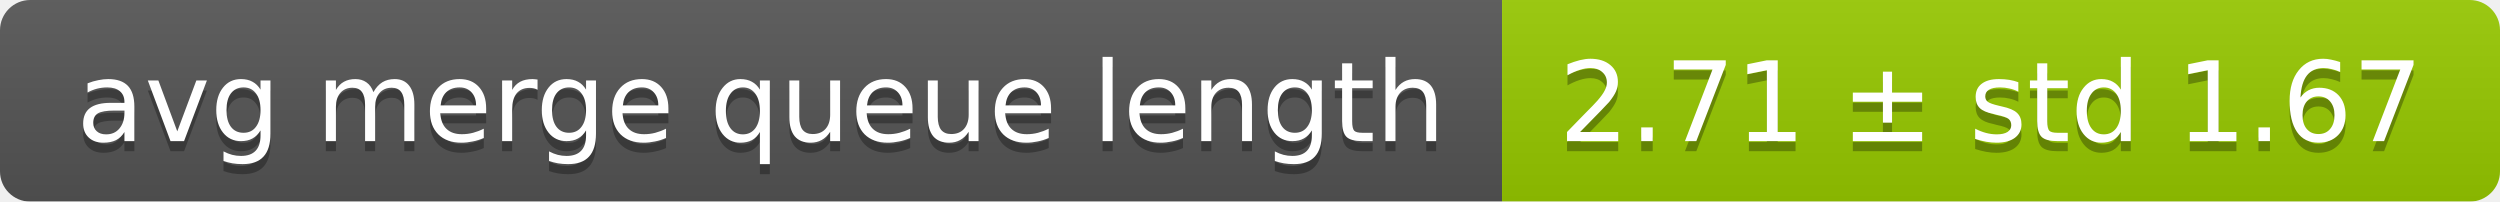
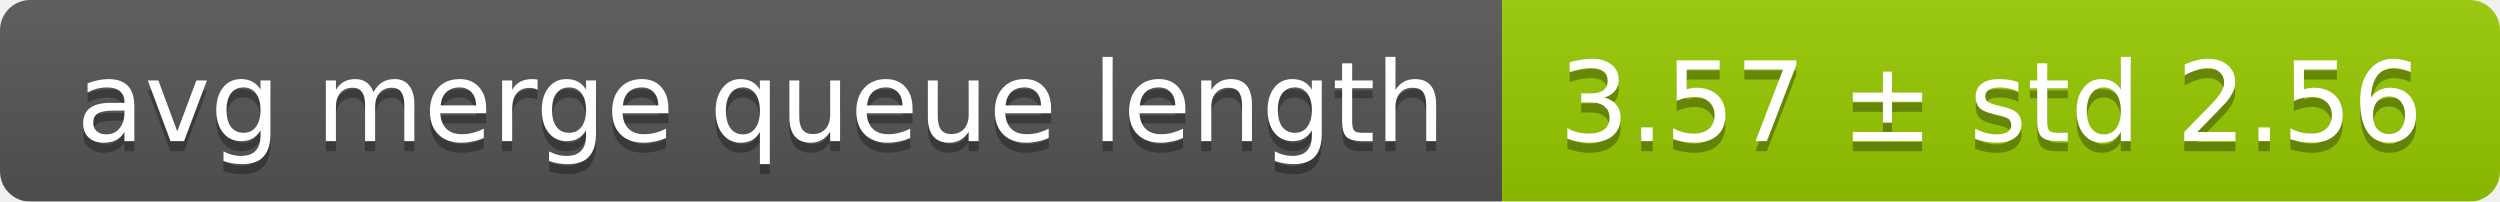
<svg xmlns="http://www.w3.org/2000/svg" width="248" height="20">
  <linearGradient id="smooth" x2="0" y2="100%">
    <stop offset="0" stop-color="#bbb" stop-opacity=".1" />
    <stop offset="1" stop-opacity=".1" />
  </linearGradient>
  <mask id="round">
    <rect width="248" height="20" rx="3" fill="#fff" />
  </mask>
  <g mask="url(#round)">
    <rect width="149" height="20" fill="#555" />
    <rect x="149" width="99" height="20" fill="#97ca00" />
    <rect width="248" height="20" fill="url(#smooth)" />
  </g>
  <g fill="#fff" text-anchor="middle" font-family="DejaVu Sans,Verdana,Geneva,sans-serif" font-size="11">
    <text x="75.5" y="15" fill="#010101" fill-opacity=".3">avg merge queue length</text>
    <text x="75.5" y="14">avg merge queue length</text>
-     <text x="197.5" y="15" fill="#010101" fill-opacity=".3">2.71 ± std 1.67</text>
-     <text x="197.5" y="14">2.71 ± std 1.67</text>
+     <text x="197.5" y="15" fill="#010101" fill-opacity=".3">3.57 ± std 2.56</text>
+     <text x="197.5" y="14">3.57 ± std 2.56</text>
  </g>
</svg>
